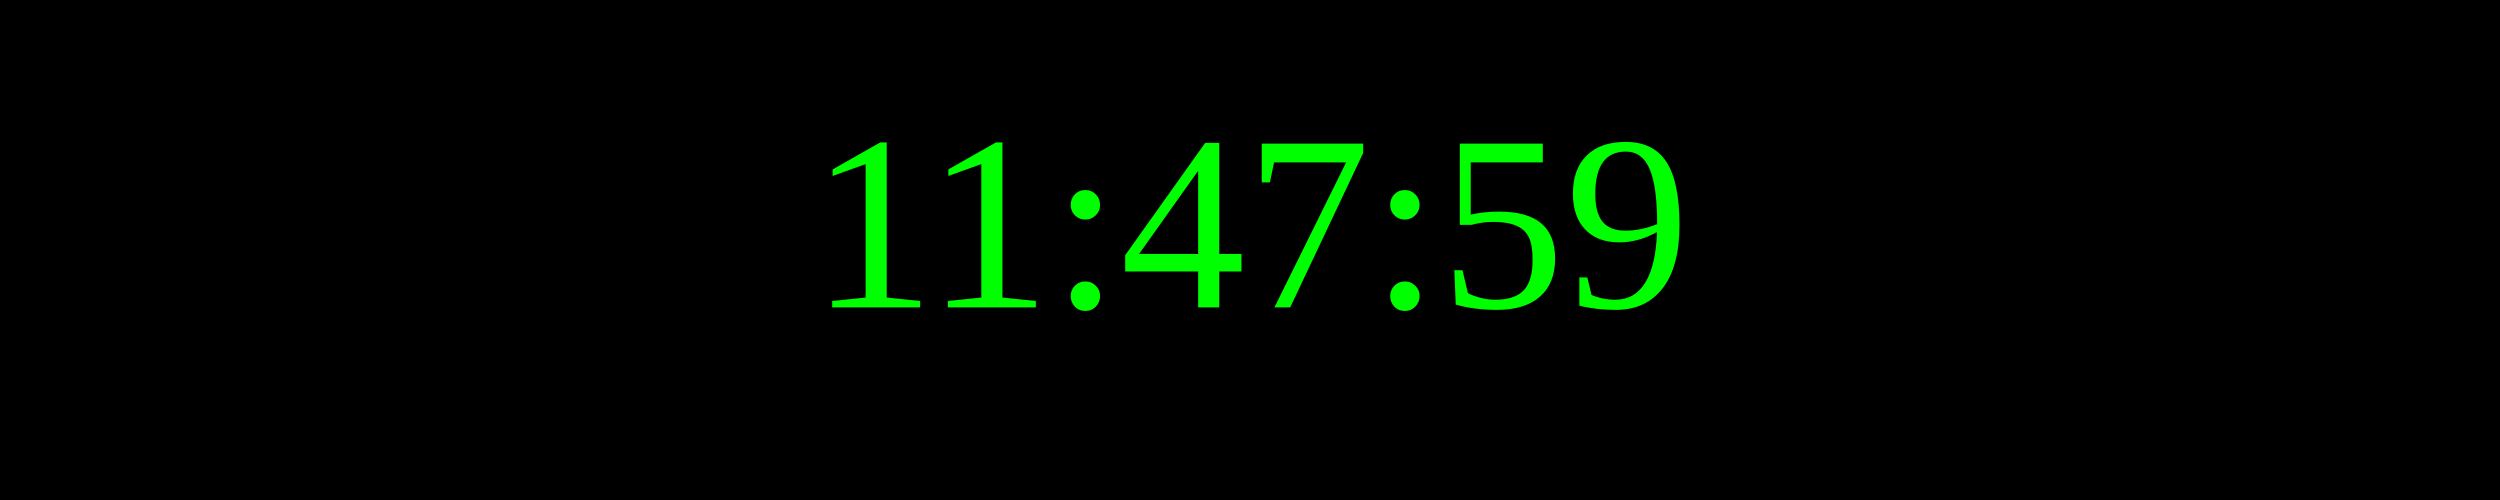
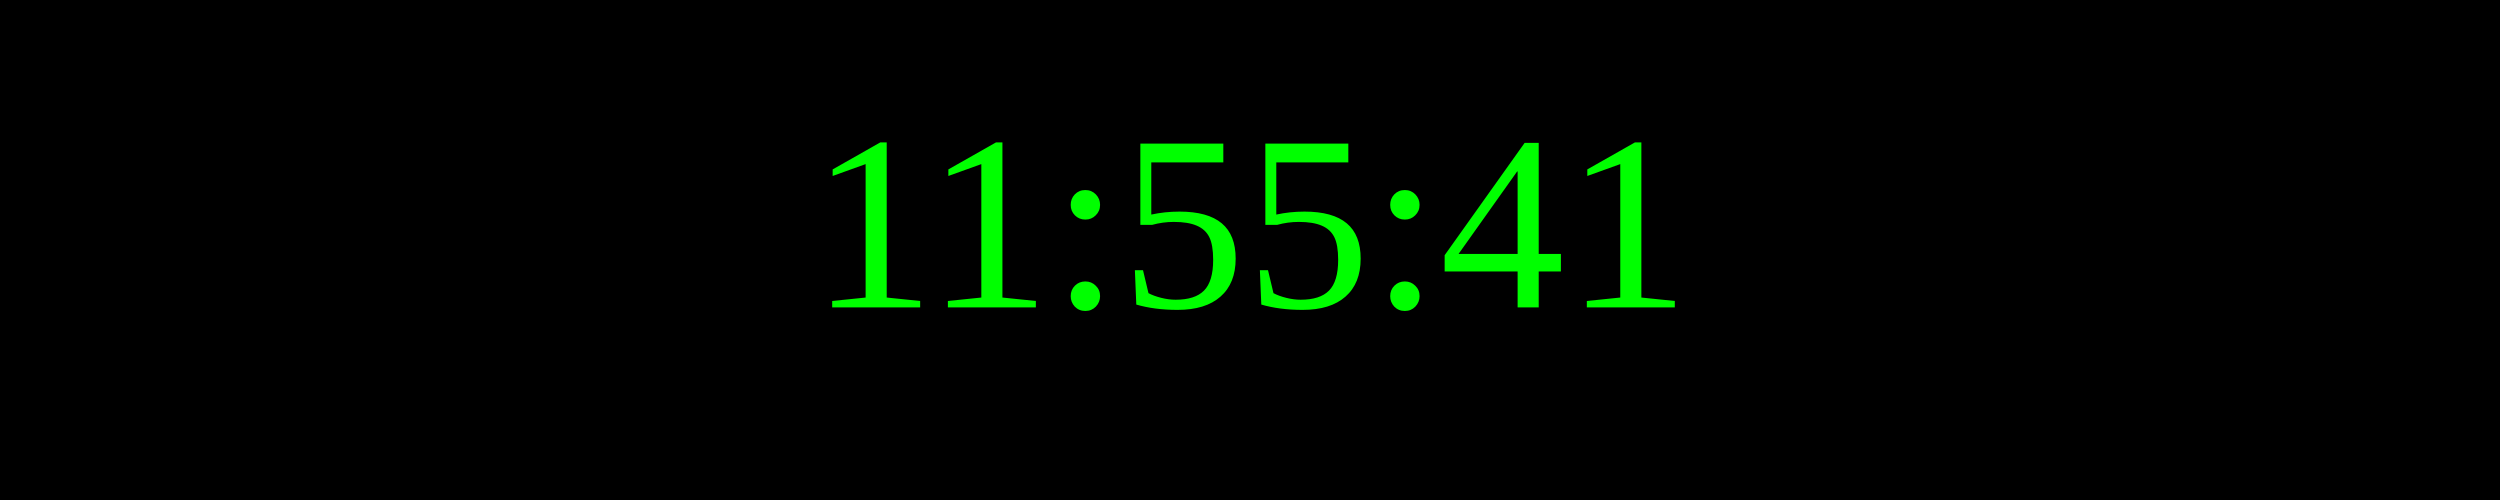
<svg xmlns="http://www.w3.org/2000/svg" width="250" height="50">
  <rect width="100%" height="100%" fill="black" />
  <text x="50%" y="50%" font-size="25" fill="lime" text-anchor="middle" dominant-baseline="middle">
- 11:47:59
+ 11:55:41
</text>
</svg>
